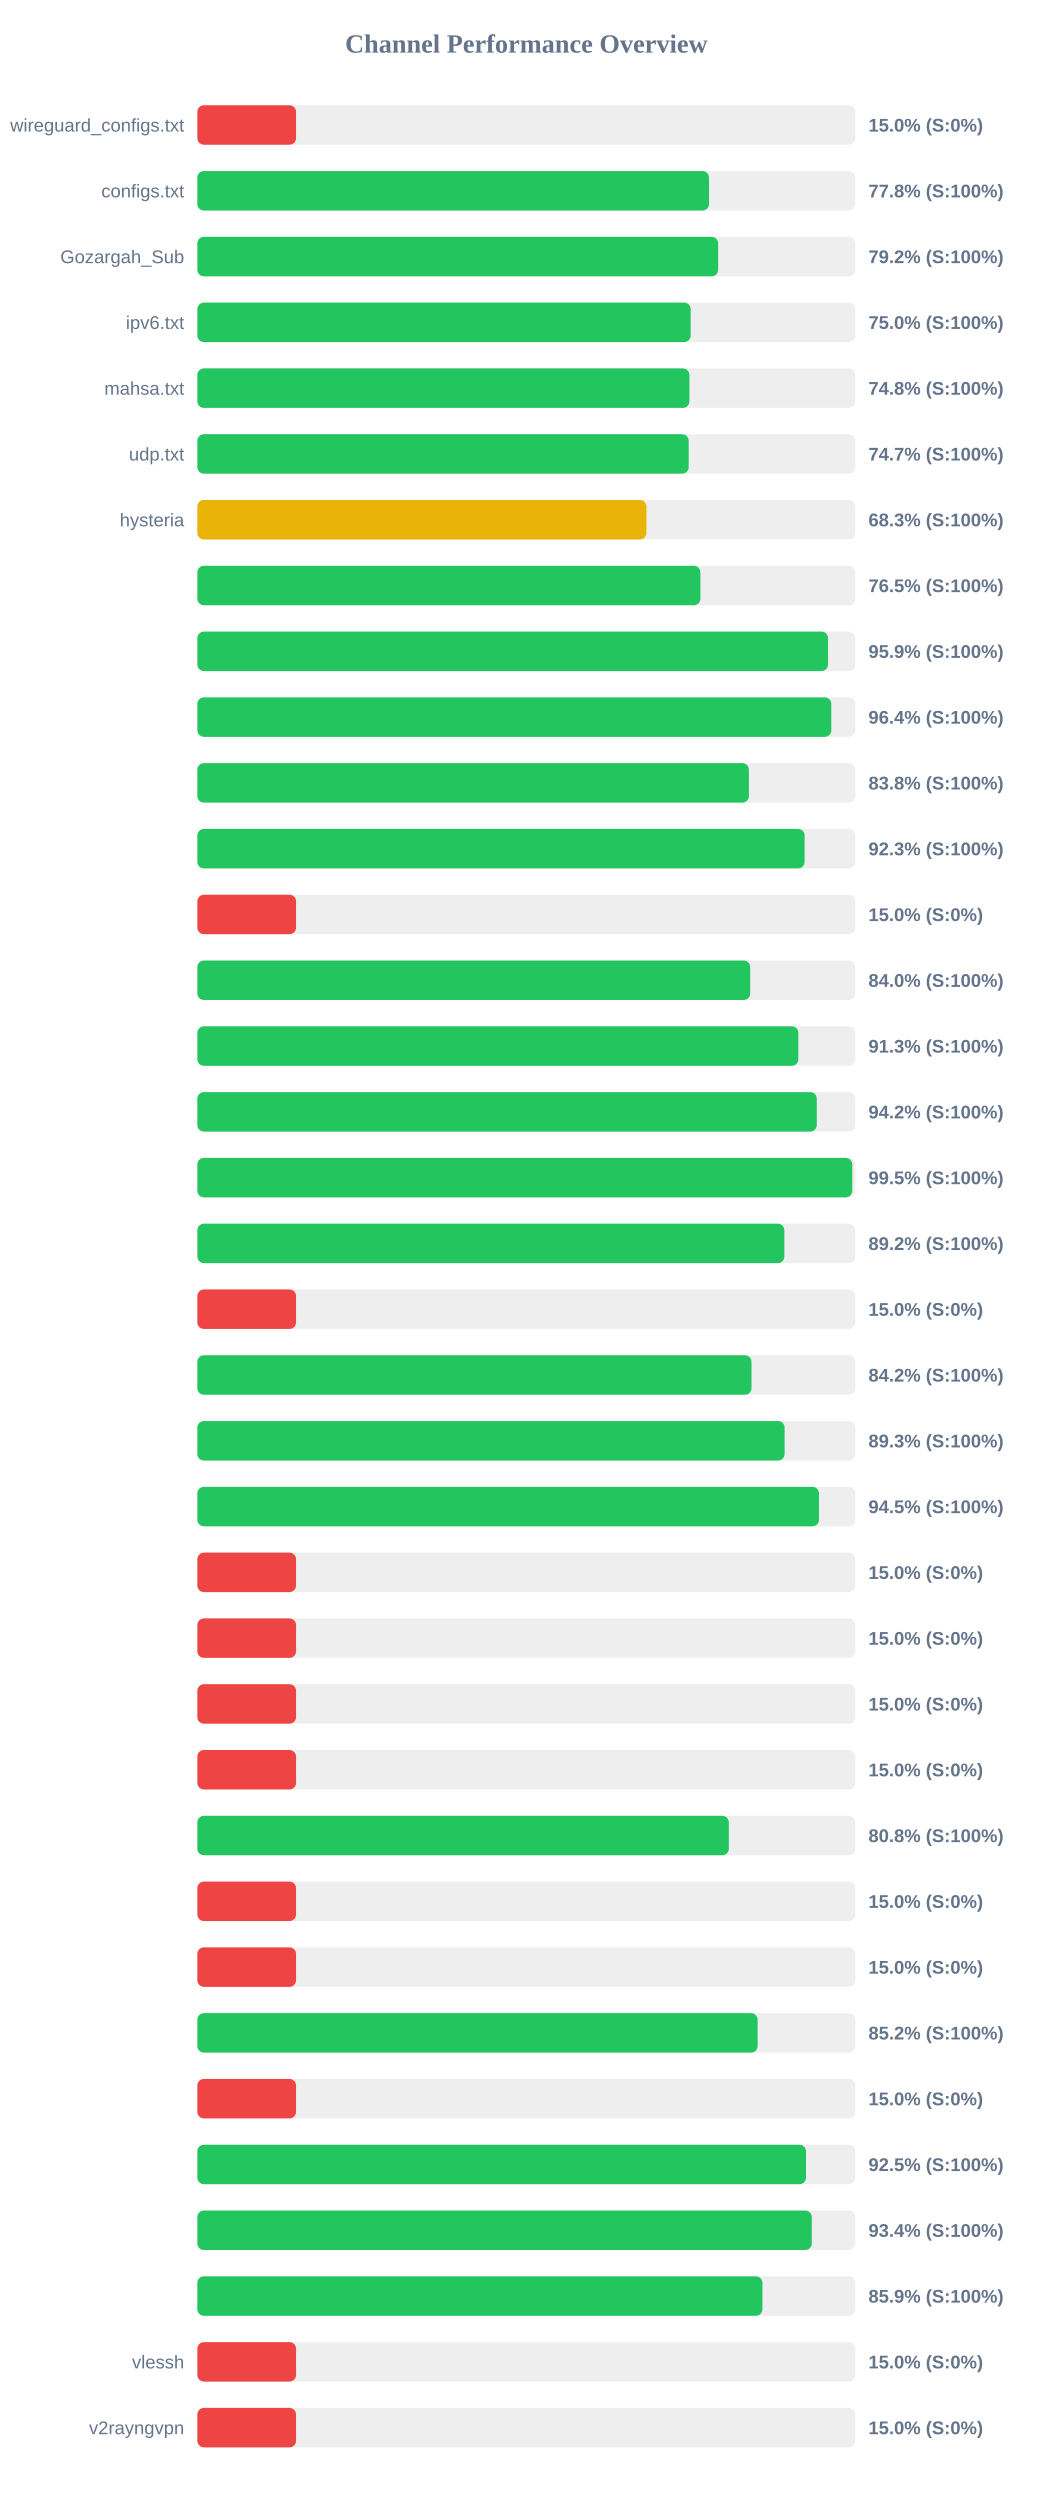
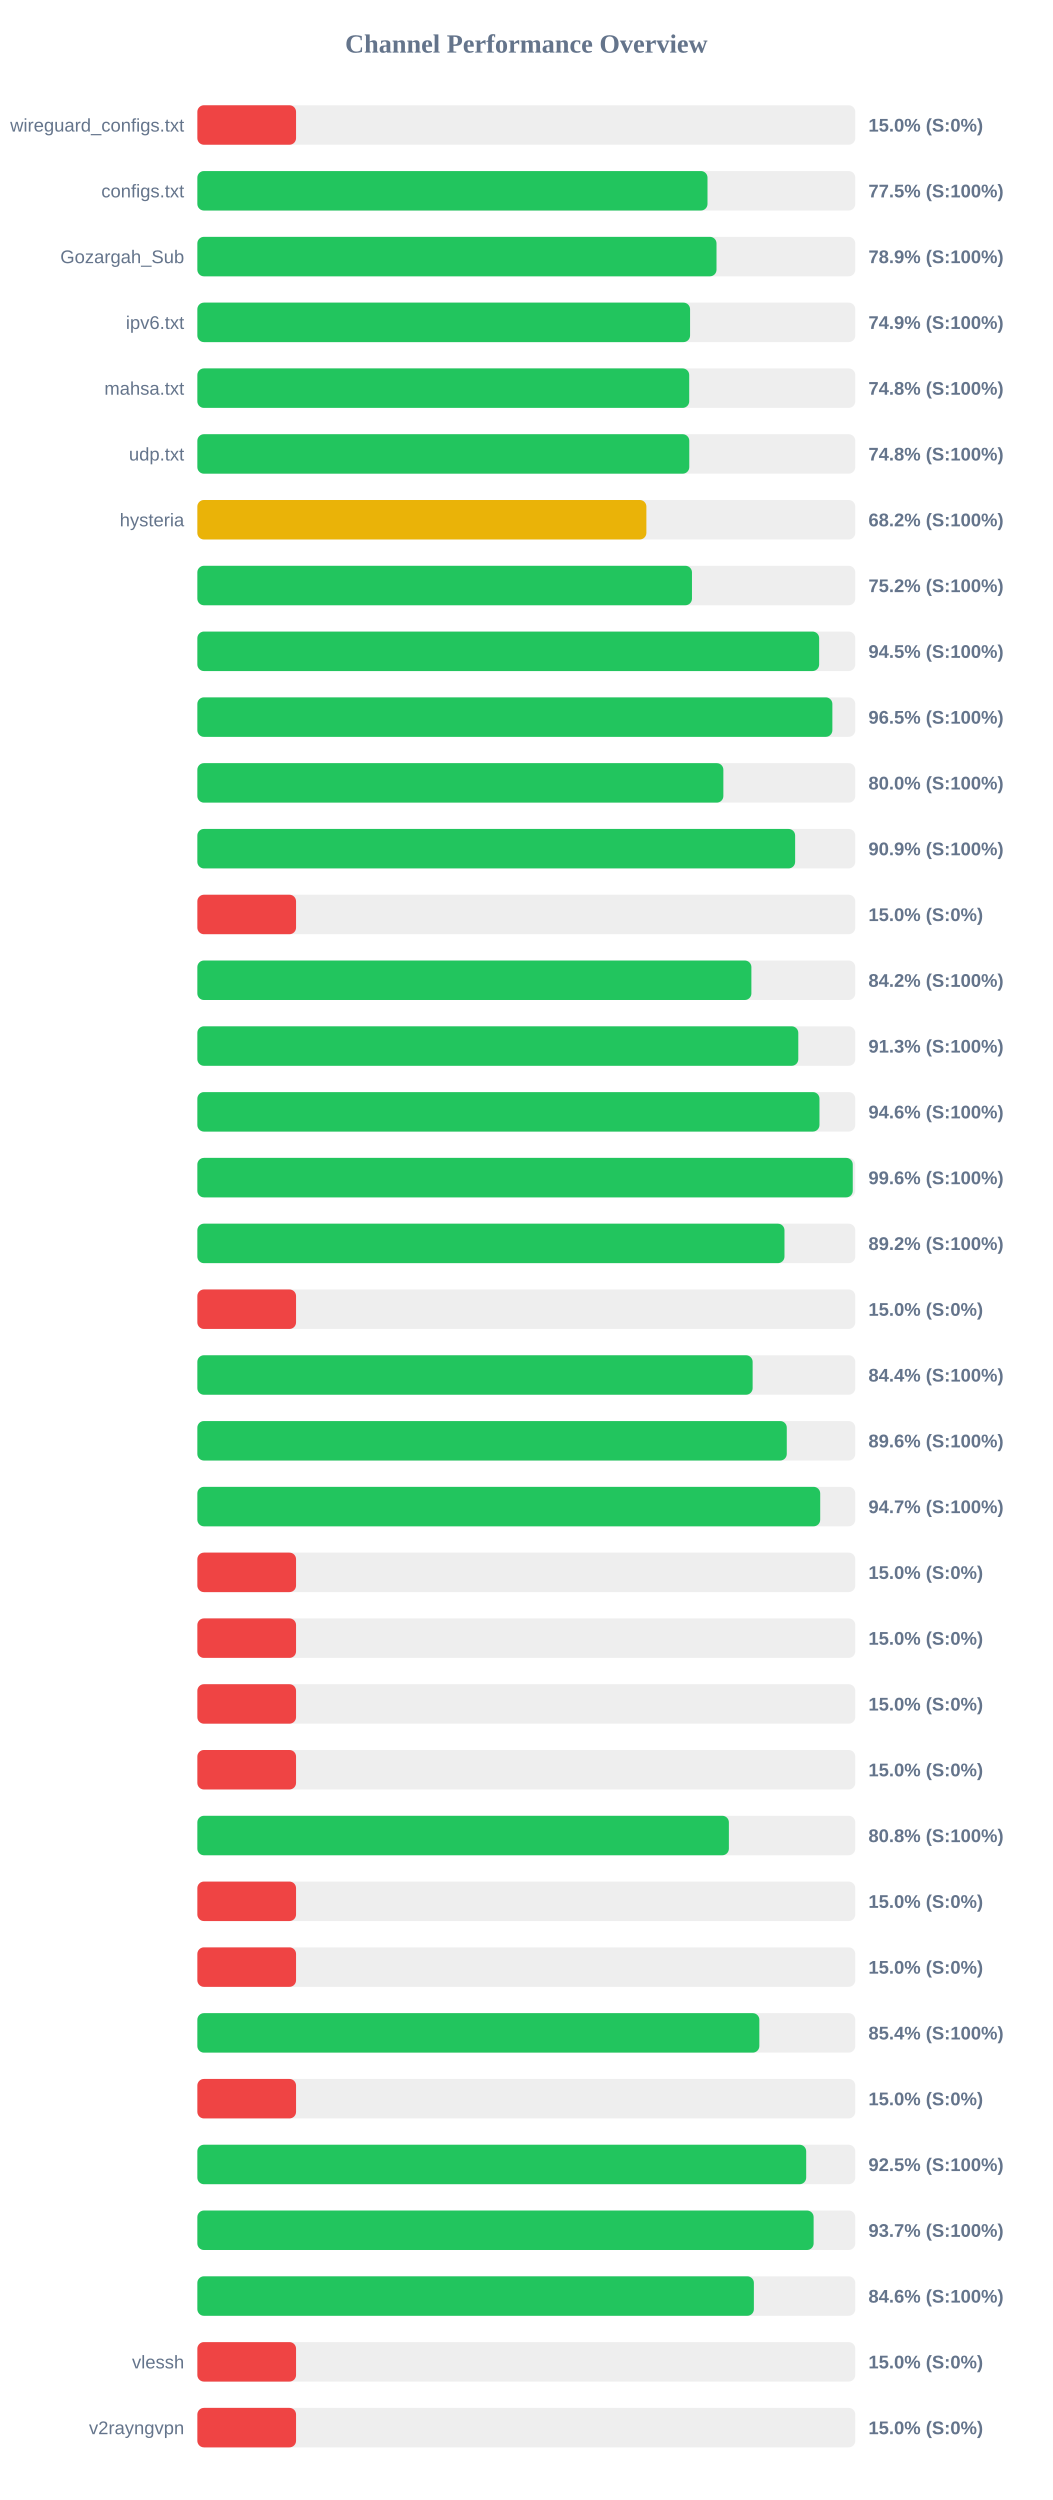
<svg xmlns="http://www.w3.org/2000/svg" width="800" height="1900" version="1.1">
  <style>
        .row { font: 14px Arial; fill: #64748b; }
        .score { font: bold 14px Arial; fill: #64748b; }
    </style>
  <text x="400" y="40" text-anchor="middle" font-size="20px" font-weight="bold" fill="#64748b">Channel Performance Overview</text>
  <rect x="150" y="80" width="500" height="30" fill="#eee" rx="5" />
  <rect x="150" y="80" width="75.0" height="30" fill="#ef4444" rx="5" />
  <text x="140" y="100" text-anchor="end" class="row">wireguard_configs.txt</text>
  <text x="660" y="100" text-anchor="start" class="score">15.0% (S:0%)</text>
  <rect x="150" y="130" width="500" height="30" fill="#eee" rx="5" />
-   <rect x="150" y="130" width="388.85" height="30" fill="#22c55e" rx="5" />
+   <rect x="150" y="130" width="387.7" height="30" fill="#22c55e" rx="5" />
  <text x="140" y="150" text-anchor="end" class="row">configs.txt</text>
-   <text x="660" y="150" text-anchor="start" class="score">77.8% (S:100%)</text>
+   <text x="660" y="150" text-anchor="start" class="score">77.5% (S:100%)</text>
  <rect x="150" y="180" width="500" height="30" fill="#eee" rx="5" />
-   <rect x="150" y="180" width="395.8" height="30" fill="#22c55e" rx="5" />
+   <rect x="150" y="180" width="394.55" height="30" fill="#22c55e" rx="5" />
  <text x="140" y="200" text-anchor="end" class="row">Gozargah_Sub</text>
-   <text x="660" y="200" text-anchor="start" class="score">79.2% (S:100%)</text>
+   <text x="660" y="200" text-anchor="start" class="score">78.9% (S:100%)</text>
  <rect x="150" y="230" width="500" height="30" fill="#eee" rx="5" />
-   <rect x="150" y="230" width="374.9" height="30" fill="#22c55e" rx="5" />
+   <rect x="150" y="230" width="374.45" height="30" fill="#22c55e" rx="5" />
  <text x="140" y="250" text-anchor="end" class="row">ipv6.txt</text>
-   <text x="660" y="250" text-anchor="start" class="score">75.0% (S:100%)</text>
+   <text x="660" y="250" text-anchor="start" class="score">74.9% (S:100%)</text>
  <rect x="150" y="280" width="500" height="30" fill="#eee" rx="5" />
-   <rect x="150" y="280" width="373.95" height="30" fill="#22c55e" rx="5" />
+   <rect x="150" y="280" width="373.8" height="30" fill="#22c55e" rx="5" />
  <text x="140" y="300" text-anchor="end" class="row">mahsa.txt</text>
  <text x="660" y="300" text-anchor="start" class="score">74.8% (S:100%)</text>
  <rect x="150" y="330" width="500" height="30" fill="#eee" rx="5" />
-   <rect x="150" y="330" width="373.4" height="30" fill="#22c55e" rx="5" />
+   <rect x="150" y="330" width="373.85" height="30" fill="#22c55e" rx="5" />
  <text x="140" y="350" text-anchor="end" class="row">udp.txt</text>
-   <text x="660" y="350" text-anchor="start" class="score">74.7% (S:100%)</text>
+   <text x="660" y="350" text-anchor="start" class="score">74.8% (S:100%)</text>
  <rect x="150" y="380" width="500" height="30" fill="#eee" rx="5" />
-   <rect x="150" y="380" width="341.3" height="30" fill="#eab308" rx="5" />
+   <rect x="150" y="380" width="341.25" height="30" fill="#eab308" rx="5" />
  <text x="140" y="400" text-anchor="end" class="row">hysteria</text>
-   <text x="660" y="400" text-anchor="start" class="score">68.3% (S:100%)</text>
+   <text x="660" y="400" text-anchor="start" class="score">68.2% (S:100%)</text>
  <rect x="150" y="430" width="500" height="30" fill="#eee" rx="5" />
-   <rect x="150" y="430" width="382.3" height="30" fill="#22c55e" rx="5" />
+   <rect x="150" y="430" width="375.9" height="30" fill="#22c55e" rx="5" />
  <text x="140" y="450" text-anchor="end" class="row" />
-   <text x="660" y="450" text-anchor="start" class="score">76.5% (S:100%)</text>
+   <text x="660" y="450" text-anchor="start" class="score">75.2% (S:100%)</text>
  <rect x="150" y="480" width="500" height="30" fill="#eee" rx="5" />
-   <rect x="150" y="480" width="479.3" height="30" fill="#22c55e" rx="5" />
+   <rect x="150" y="480" width="472.55" height="30" fill="#22c55e" rx="5" />
  <text x="140" y="500" text-anchor="end" class="row" />
-   <text x="660" y="500" text-anchor="start" class="score">95.9% (S:100%)</text>
+   <text x="660" y="500" text-anchor="start" class="score">94.5% (S:100%)</text>
  <rect x="150" y="530" width="500" height="30" fill="#eee" rx="5" />
-   <rect x="150" y="530" width="481.8" height="30" fill="#22c55e" rx="5" />
+   <rect x="150" y="530" width="482.6" height="30" fill="#22c55e" rx="5" />
  <text x="140" y="550" text-anchor="end" class="row" />
-   <text x="660" y="550" text-anchor="start" class="score">96.4% (S:100%)</text>
+   <text x="660" y="550" text-anchor="start" class="score">96.5% (S:100%)</text>
  <rect x="150" y="580" width="500" height="30" fill="#eee" rx="5" />
-   <rect x="150" y="580" width="419.15" height="30" fill="#22c55e" rx="5" />
+   <rect x="150" y="580" width="399.75" height="30" fill="#22c55e" rx="5" />
  <text x="140" y="600" text-anchor="end" class="row" />
-   <text x="660" y="600" text-anchor="start" class="score">83.8% (S:100%)</text>
+   <text x="660" y="600" text-anchor="start" class="score">80.0% (S:100%)</text>
  <rect x="150" y="630" width="500" height="30" fill="#eee" rx="5" />
-   <rect x="150" y="630" width="461.5" height="30" fill="#22c55e" rx="5" />
+   <rect x="150" y="630" width="454.3" height="30" fill="#22c55e" rx="5" />
  <text x="140" y="650" text-anchor="end" class="row" />
-   <text x="660" y="650" text-anchor="start" class="score">92.3% (S:100%)</text>
+   <text x="660" y="650" text-anchor="start" class="score">90.9% (S:100%)</text>
  <rect x="150" y="680" width="500" height="30" fill="#eee" rx="5" />
  <rect x="150" y="680" width="75.0" height="30" fill="#ef4444" rx="5" />
  <text x="140" y="700" text-anchor="end" class="row" />
  <text x="660" y="700" text-anchor="start" class="score">15.0% (S:0%)</text>
  <rect x="150" y="730" width="500" height="30" fill="#eee" rx="5" />
-   <rect x="150" y="730" width="420.15" height="30" fill="#22c55e" rx="5" />
+   <rect x="150" y="730" width="421.05" height="30" fill="#22c55e" rx="5" />
  <text x="140" y="750" text-anchor="end" class="row" />
-   <text x="660" y="750" text-anchor="start" class="score">84.0% (S:100%)</text>
+   <text x="660" y="750" text-anchor="start" class="score">84.2% (S:100%)</text>
  <rect x="150" y="780" width="500" height="30" fill="#eee" rx="5" />
-   <rect x="150" y="780" width="456.75" height="30" fill="#22c55e" rx="5" />
+   <rect x="150" y="780" width="456.7" height="30" fill="#22c55e" rx="5" />
  <text x="140" y="800" text-anchor="end" class="row" />
  <text x="660" y="800" text-anchor="start" class="score">91.3% (S:100%)</text>
  <rect x="150" y="830" width="500" height="30" fill="#eee" rx="5" />
-   <rect x="150" y="830" width="470.75" height="30" fill="#22c55e" rx="5" />
+   <rect x="150" y="830" width="472.8" height="30" fill="#22c55e" rx="5" />
  <text x="140" y="850" text-anchor="end" class="row" />
-   <text x="660" y="850" text-anchor="start" class="score">94.2% (S:100%)</text>
+   <text x="660" y="850" text-anchor="start" class="score">94.6% (S:100%)</text>
  <rect x="150" y="880" width="500" height="30" fill="#eee" rx="5" />
-   <rect x="150" y="880" width="497.7" height="30" fill="#22c55e" rx="5" />
+   <rect x="150" y="880" width="498.1" height="30" fill="#22c55e" rx="5" />
  <text x="140" y="900" text-anchor="end" class="row" />
-   <text x="660" y="900" text-anchor="start" class="score">99.5% (S:100%)</text>
+   <text x="660" y="900" text-anchor="start" class="score">99.6% (S:100%)</text>
  <rect x="150" y="930" width="500" height="30" fill="#eee" rx="5" />
-   <rect x="150" y="930" width="446.1" height="30" fill="#22c55e" rx="5" />
+   <rect x="150" y="930" width="446.2" height="30" fill="#22c55e" rx="5" />
  <text x="140" y="950" text-anchor="end" class="row" />
  <text x="660" y="950" text-anchor="start" class="score">89.2% (S:100%)</text>
  <rect x="150" y="980" width="500" height="30" fill="#eee" rx="5" />
  <rect x="150" y="980" width="75.0" height="30" fill="#ef4444" rx="5" />
  <text x="140" y="1000" text-anchor="end" class="row" />
  <text x="660" y="1000" text-anchor="start" class="score">15.0% (S:0%)</text>
  <rect x="150" y="1030" width="500" height="30" fill="#eee" rx="5" />
-   <rect x="150" y="1030" width="421.15" height="30" fill="#22c55e" rx="5" />
+   <rect x="150" y="1030" width="422.0" height="30" fill="#22c55e" rx="5" />
  <text x="140" y="1050" text-anchor="end" class="row" />
-   <text x="660" y="1050" text-anchor="start" class="score">84.2% (S:100%)</text>
+   <text x="660" y="1050" text-anchor="start" class="score">84.4% (S:100%)</text>
  <rect x="150" y="1080" width="500" height="30" fill="#eee" rx="5" />
-   <rect x="150" y="1080" width="446.3" height="30" fill="#22c55e" rx="5" />
+   <rect x="150" y="1080" width="447.95" height="30" fill="#22c55e" rx="5" />
  <text x="140" y="1100" text-anchor="end" class="row" />
-   <text x="660" y="1100" text-anchor="start" class="score">89.3% (S:100%)</text>
+   <text x="660" y="1100" text-anchor="start" class="score">89.6% (S:100%)</text>
  <rect x="150" y="1130" width="500" height="30" fill="#eee" rx="5" />
-   <rect x="150" y="1130" width="472.4" height="30" fill="#22c55e" rx="5" />
+   <rect x="150" y="1130" width="473.35" height="30" fill="#22c55e" rx="5" />
  <text x="140" y="1150" text-anchor="end" class="row" />
-   <text x="660" y="1150" text-anchor="start" class="score">94.5% (S:100%)</text>
+   <text x="660" y="1150" text-anchor="start" class="score">94.7% (S:100%)</text>
  <rect x="150" y="1180" width="500" height="30" fill="#eee" rx="5" />
  <rect x="150" y="1180" width="75.0" height="30" fill="#ef4444" rx="5" />
  <text x="140" y="1200" text-anchor="end" class="row" />
  <text x="660" y="1200" text-anchor="start" class="score">15.0% (S:0%)</text>
  <rect x="150" y="1230" width="500" height="30" fill="#eee" rx="5" />
  <rect x="150" y="1230" width="75.0" height="30" fill="#ef4444" rx="5" />
  <text x="140" y="1250" text-anchor="end" class="row" />
  <text x="660" y="1250" text-anchor="start" class="score">15.0% (S:0%)</text>
  <rect x="150" y="1280" width="500" height="30" fill="#eee" rx="5" />
  <rect x="150" y="1280" width="75.0" height="30" fill="#ef4444" rx="5" />
  <text x="140" y="1300" text-anchor="end" class="row" />
  <text x="660" y="1300" text-anchor="start" class="score">15.0% (S:0%)</text>
  <rect x="150" y="1330" width="500" height="30" fill="#eee" rx="5" />
  <rect x="150" y="1330" width="75.0" height="30" fill="#ef4444" rx="5" />
  <text x="140" y="1350" text-anchor="end" class="row" />
  <text x="660" y="1350" text-anchor="start" class="score">15.0% (S:0%)</text>
  <rect x="150" y="1380" width="500" height="30" fill="#eee" rx="5" />
-   <rect x="150" y="1380" width="403.9" height="30" fill="#22c55e" rx="5" />
+   <rect x="150" y="1380" width="403.95" height="30" fill="#22c55e" rx="5" />
  <text x="140" y="1400" text-anchor="end" class="row" />
  <text x="660" y="1400" text-anchor="start" class="score">80.8% (S:100%)</text>
  <rect x="150" y="1430" width="500" height="30" fill="#eee" rx="5" />
  <rect x="150" y="1430" width="75.0" height="30" fill="#ef4444" rx="5" />
  <text x="140" y="1450" text-anchor="end" class="row" />
  <text x="660" y="1450" text-anchor="start" class="score">15.0% (S:0%)</text>
  <rect x="150" y="1480" width="500" height="30" fill="#eee" rx="5" />
  <rect x="150" y="1480" width="75.0" height="30" fill="#ef4444" rx="5" />
  <text x="140" y="1500" text-anchor="end" class="row" />
  <text x="660" y="1500" text-anchor="start" class="score">15.0% (S:0%)</text>
  <rect x="150" y="1530" width="500" height="30" fill="#eee" rx="5" />
-   <rect x="150" y="1530" width="425.8" height="30" fill="#22c55e" rx="5" />
+   <rect x="150" y="1530" width="427.1" height="30" fill="#22c55e" rx="5" />
  <text x="140" y="1550" text-anchor="end" class="row" />
-   <text x="660" y="1550" text-anchor="start" class="score">85.2% (S:100%)</text>
+   <text x="660" y="1550" text-anchor="start" class="score">85.4% (S:100%)</text>
  <rect x="150" y="1580" width="500" height="30" fill="#eee" rx="5" />
  <rect x="150" y="1580" width="75.0" height="30" fill="#ef4444" rx="5" />
  <text x="140" y="1600" text-anchor="end" class="row" />
  <text x="660" y="1600" text-anchor="start" class="score">15.0% (S:0%)</text>
  <rect x="150" y="1630" width="500" height="30" fill="#eee" rx="5" />
-   <rect x="150" y="1630" width="462.55" height="30" fill="#22c55e" rx="5" />
+   <rect x="150" y="1630" width="462.7" height="30" fill="#22c55e" rx="5" />
  <text x="140" y="1650" text-anchor="end" class="row" />
  <text x="660" y="1650" text-anchor="start" class="score">92.5% (S:100%)</text>
  <rect x="150" y="1680" width="500" height="30" fill="#eee" rx="5" />
-   <rect x="150" y="1680" width="466.95" height="30" fill="#22c55e" rx="5" />
+   <rect x="150" y="1680" width="468.35" height="30" fill="#22c55e" rx="5" />
  <text x="140" y="1700" text-anchor="end" class="row" />
-   <text x="660" y="1700" text-anchor="start" class="score">93.4% (S:100%)</text>
+   <text x="660" y="1700" text-anchor="start" class="score">93.7% (S:100%)</text>
  <rect x="150" y="1730" width="500" height="30" fill="#eee" rx="5" />
-   <rect x="150" y="1730" width="429.45" height="30" fill="#22c55e" rx="5" />
+   <rect x="150" y="1730" width="422.95" height="30" fill="#22c55e" rx="5" />
  <text x="140" y="1750" text-anchor="end" class="row" />
-   <text x="660" y="1750" text-anchor="start" class="score">85.9% (S:100%)</text>
+   <text x="660" y="1750" text-anchor="start" class="score">84.6% (S:100%)</text>
  <rect x="150" y="1780" width="500" height="30" fill="#eee" rx="5" />
  <rect x="150" y="1780" width="75.0" height="30" fill="#ef4444" rx="5" />
  <text x="140" y="1800" text-anchor="end" class="row">vlessh</text>
  <text x="660" y="1800" text-anchor="start" class="score">15.0% (S:0%)</text>
  <rect x="150" y="1830" width="500" height="30" fill="#eee" rx="5" />
  <rect x="150" y="1830" width="75.0" height="30" fill="#ef4444" rx="5" />
  <text x="140" y="1850" text-anchor="end" class="row">v2rayngvpn</text>
  <text x="660" y="1850" text-anchor="start" class="score">15.0% (S:0%)</text>
</svg>
